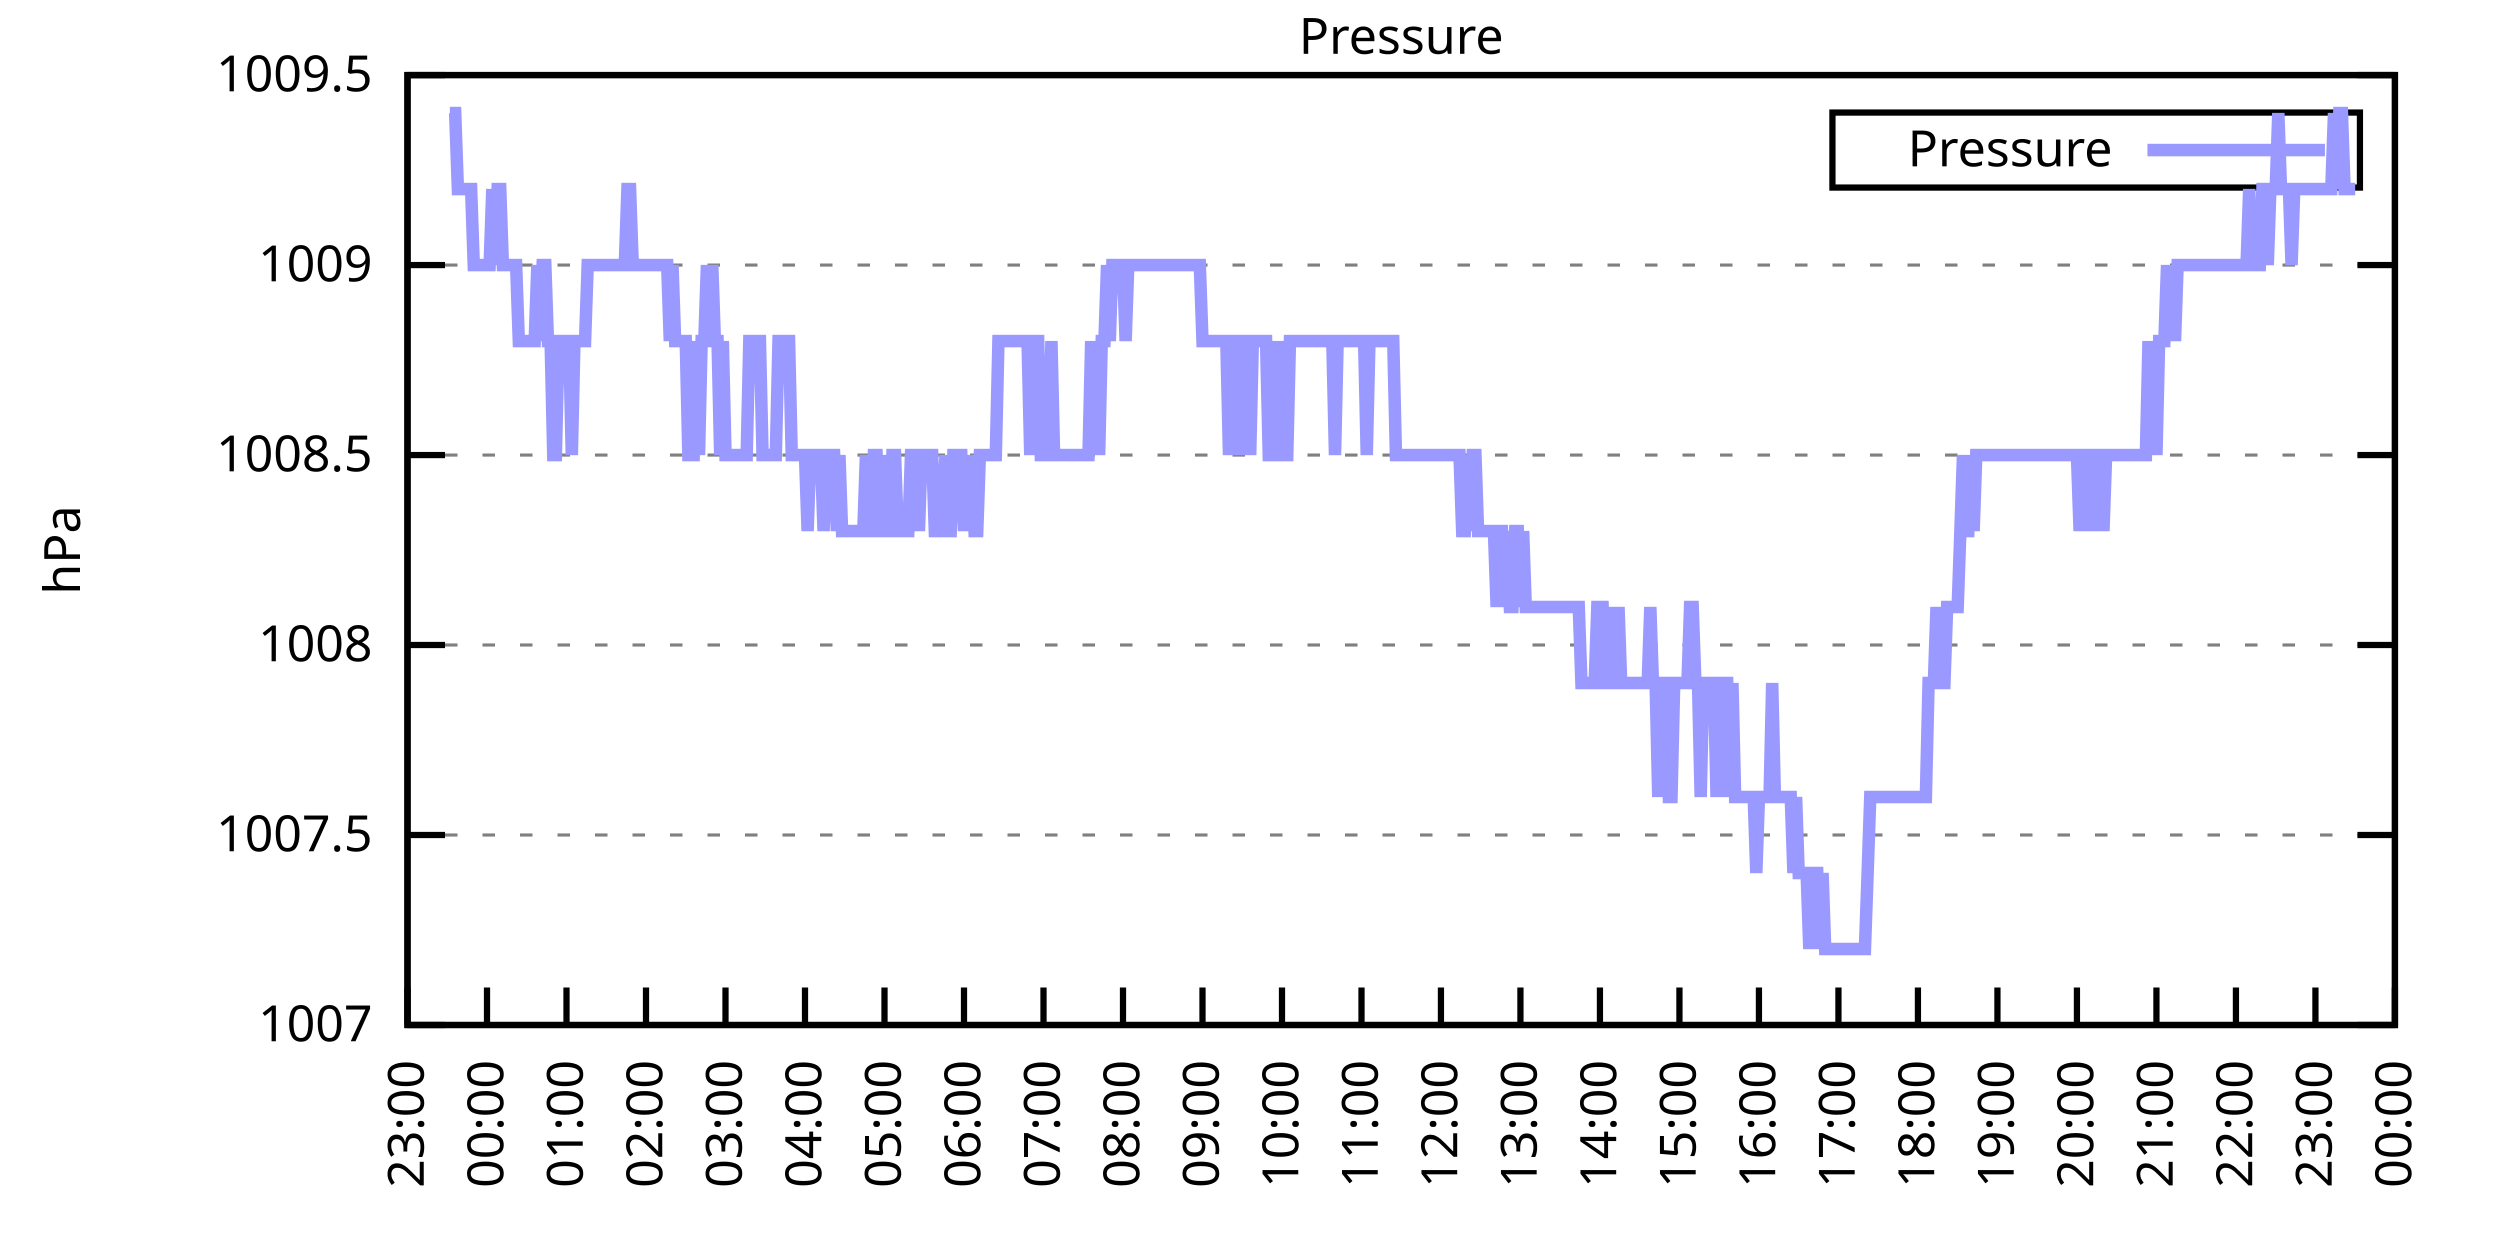
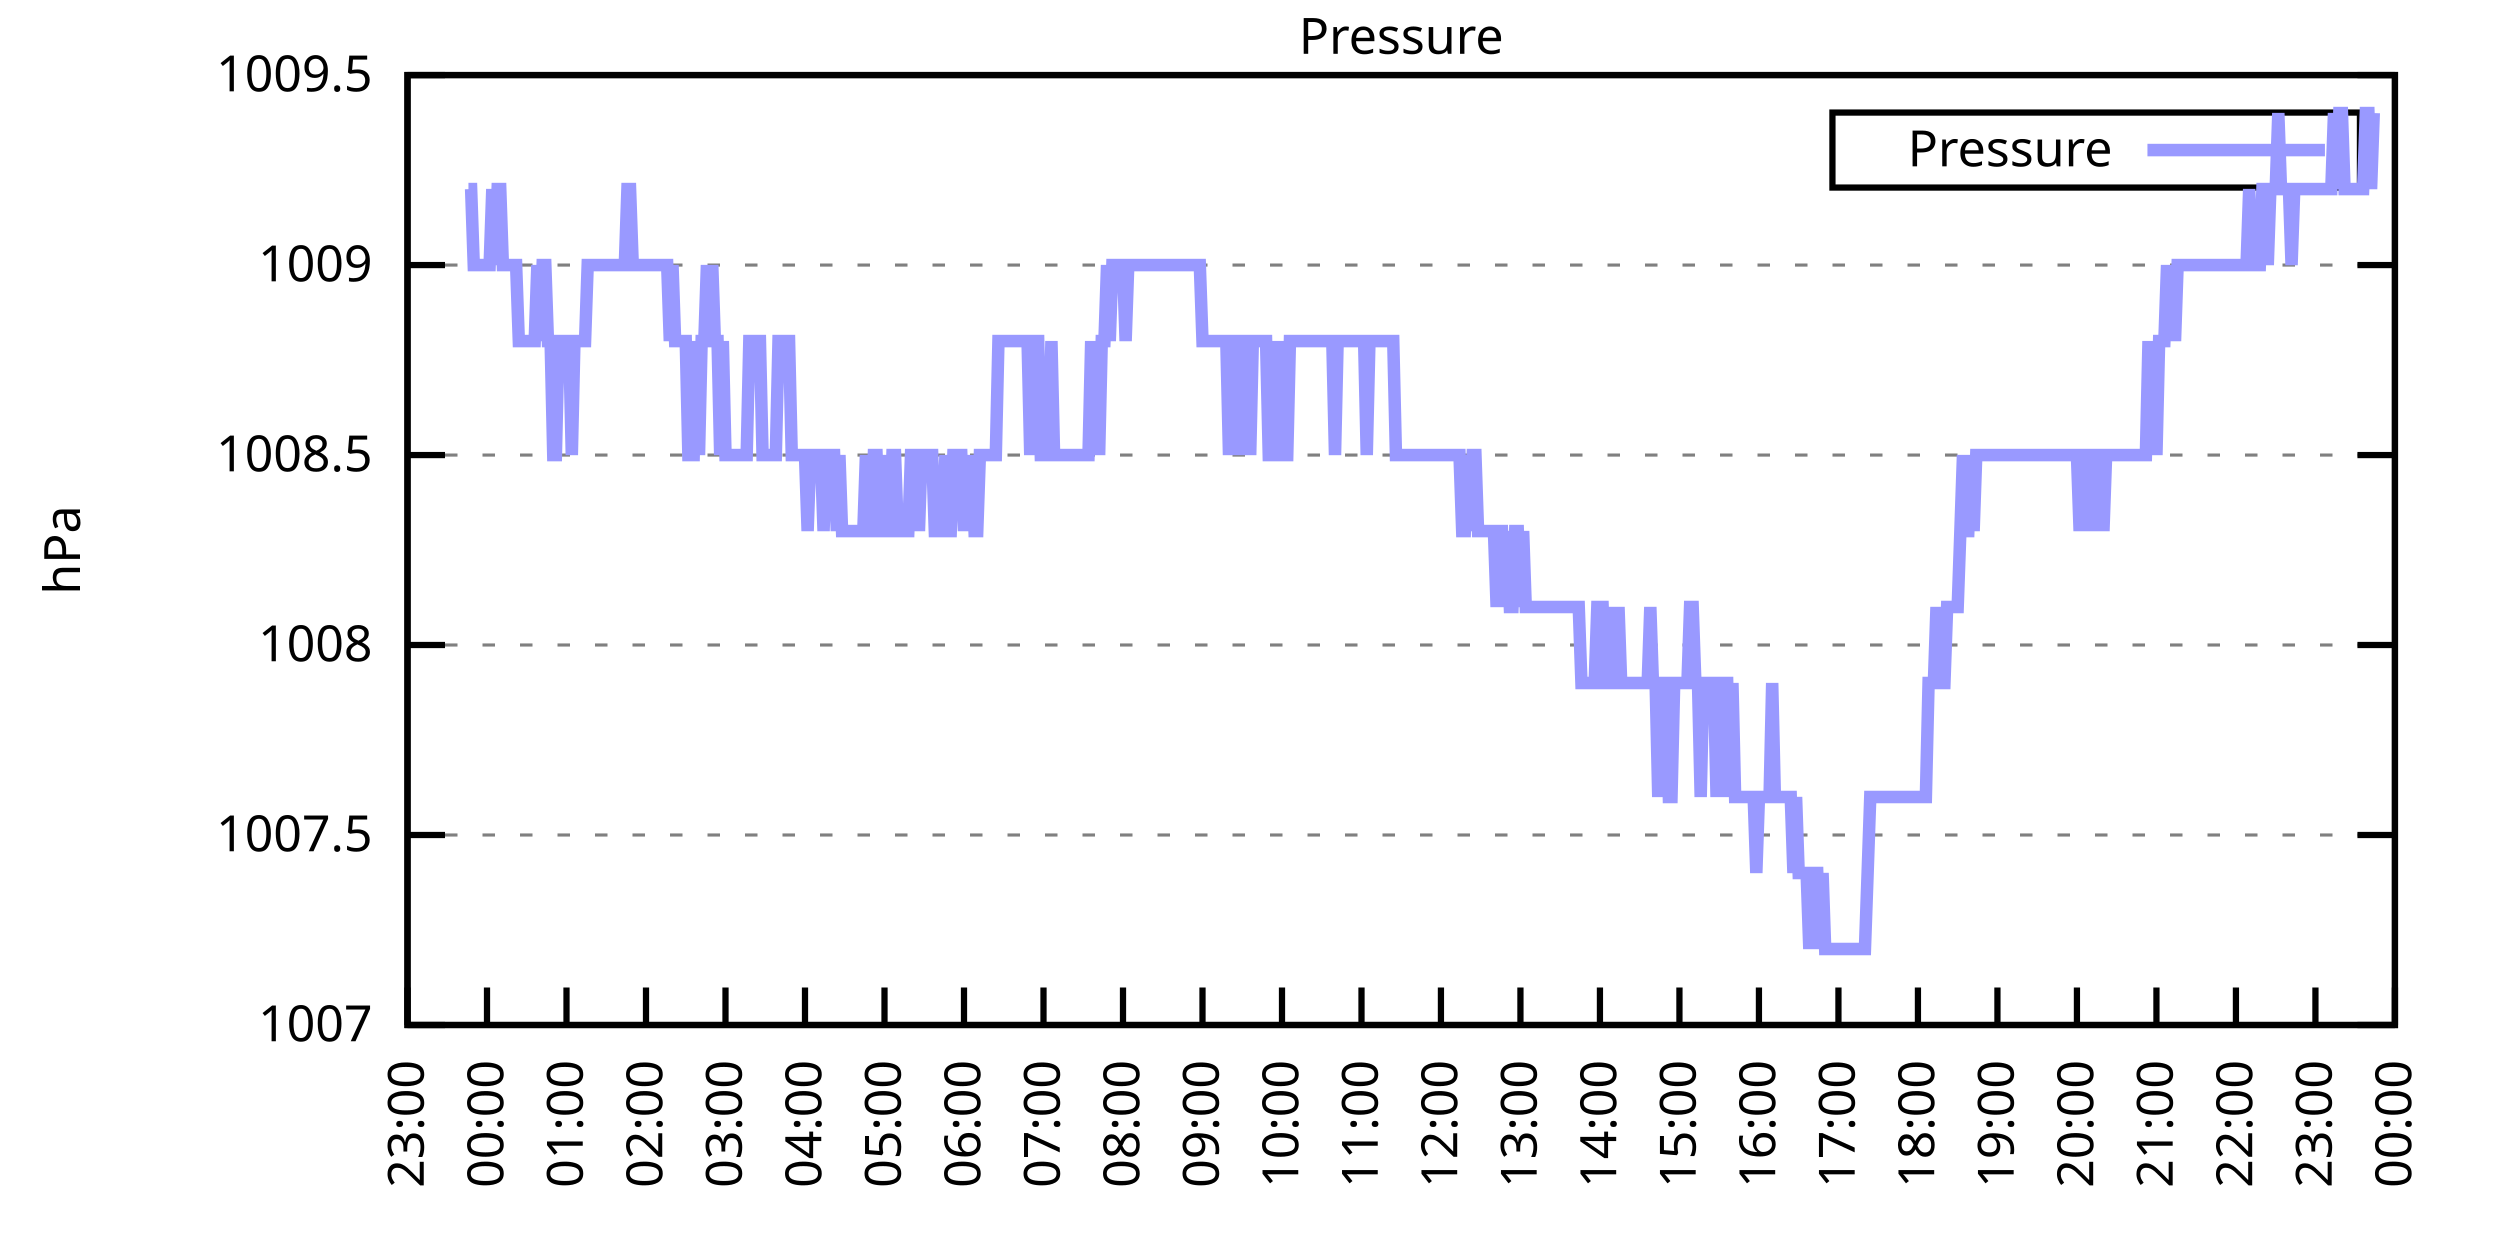
<svg xmlns="http://www.w3.org/2000/svg" xmlns:xlink="http://www.w3.org/1999/xlink" width="400" height="200" viewBox="0 0 400 200">
  <g id="gnuplot_canvas">
    <rect x="0" y="0" width="400" height="200" fill="none" />
    <defs>
      <circle id="gpDot" r="0.5" stroke-width="0.5" stroke="currentColor" />
      <path id="gpPt0" stroke-width="0.333" stroke="currentColor" d="M-1,0 h2 M0,-1 v2" />
      <path id="gpPt1" stroke-width="0.333" stroke="currentColor" d="M-1,-1 L1,1 M1,-1 L-1,1" />
      <path id="gpPt2" stroke-width="0.333" stroke="currentColor" d="M-1,0 L1,0 M0,-1 L0,1 M-1,-1 L1,1 M-1,1 L1,-1" />
      <rect id="gpPt3" stroke-width="0.333" stroke="currentColor" x="-1" y="-1" width="2" height="2" />
      <rect id="gpPt4" stroke-width="0.333" stroke="currentColor" fill="currentColor" x="-1" y="-1" width="2" height="2" />
      <circle id="gpPt5" stroke-width="0.333" stroke="currentColor" cx="0" cy="0" r="1" />
      <use xlink:href="#gpPt5" id="gpPt6" fill="currentColor" stroke="none" />
      <path id="gpPt7" stroke-width="0.333" stroke="currentColor" d="M0,-1.33 L-1.33,0.67 L1.33,0.67 z" />
      <use xlink:href="#gpPt7" id="gpPt8" fill="currentColor" stroke="none" />
      <use xlink:href="#gpPt7" id="gpPt9" stroke="currentColor" transform="rotate(180)" />
      <use xlink:href="#gpPt9" id="gpPt10" fill="currentColor" stroke="none" />
      <use xlink:href="#gpPt3" id="gpPt11" stroke="currentColor" transform="rotate(45)" />
      <use xlink:href="#gpPt11" id="gpPt12" fill="currentColor" stroke="none" />
      <path id="gpPt13" stroke-width="0.333" stroke="currentColor" d="M0,1.330 L1.265,0.411 L0.782,-1.067 L-0.782,-1.076 L-1.265,0.411 z" />
      <use xlink:href="#gpPt13" id="gpPt14" fill="currentColor" stroke="none" />
      <filter id="textbox" filterUnits="objectBoundingBox" x="0" y="0" height="1" width="1">
        <feFlood flood-color="white" flood-opacity="1" result="bgnd" />
        <feComposite in="SourceGraphic" in2="bgnd" operator="atop" />
      </filter>
      <filter id="greybox" filterUnits="objectBoundingBox" x="0" y="0" height="1" width="1">
        <feFlood flood-color="lightgrey" flood-opacity="1" result="grey" />
        <feComposite in="SourceGraphic" in2="grey" operator="atop" />
      </filter>
    </defs>
    <g fill="none" color="white" stroke="currentColor" stroke-width="1.00" stroke-linecap="butt" stroke-linejoin="miter">
</g>
    <g fill="none" color="black" stroke="currentColor" stroke-width="1.00" stroke-linecap="butt" stroke-linejoin="miter">
      <g stroke="none" shape-rendering="crispEdges">
        <polygon fill="rgb(255, 255, 255)" points="65.20,164.00 383.18,164.00 383.18,12.02 65.20,12.02 " />
      </g>
    </g>
    <g fill="none" color="black" stroke="currentColor" stroke-width="1.00" stroke-linecap="butt" stroke-linejoin="miter">
</g>
    <g fill="none" color="black" stroke="black" stroke-width="0.50" stroke-linecap="butt" stroke-linejoin="miter">
</g>
    <g fill="none" color="gray" stroke="currentColor" stroke-width="0.50" stroke-linecap="butt" stroke-linejoin="miter">
      <path stroke="gray" stroke-dasharray="2,4" class="gridline" d="M65.20,164.00 L383.19,164.00  " />
    </g>
    <g fill="none" color="gray" stroke="gray" stroke-width="1.00" stroke-linecap="butt" stroke-linejoin="miter">
</g>
    <g fill="none" color="black" stroke="currentColor" stroke-width="1.00" stroke-linecap="butt" stroke-linejoin="miter">
      <path stroke="black" d="M65.20,164.00 L71.20,164.00 M383.19,164.00 L377.19,164.00  " />
      <g transform="translate(59.60,166.60)" stroke="none" fill="black" font-family="Sans" font-size="8.00" text-anchor="end">
        <text>
          <tspan font-family="Sans"> 1007</tspan>
        </text>
      </g>
    </g>
    <g fill="none" color="black" stroke="currentColor" stroke-width="1.00" stroke-linecap="butt" stroke-linejoin="miter">
</g>
    <g fill="none" color="black" stroke="black" stroke-width="0.50" stroke-linecap="butt" stroke-linejoin="miter">
</g>
    <g fill="none" color="gray" stroke="currentColor" stroke-width="0.50" stroke-linecap="butt" stroke-linejoin="miter">
      <path stroke="gray" stroke-dasharray="2,4" class="gridline" d="M65.20,133.60 L383.19,133.60  " />
    </g>
    <g fill="none" color="gray" stroke="gray" stroke-width="1.00" stroke-linecap="butt" stroke-linejoin="miter">
</g>
    <g fill="none" color="black" stroke="currentColor" stroke-width="1.00" stroke-linecap="butt" stroke-linejoin="miter">
      <path stroke="black" d="M65.20,133.60 L71.20,133.60 M383.19,133.60 L377.19,133.60  " />
      <g transform="translate(59.60,136.20)" stroke="none" fill="black" font-family="Sans" font-size="8.00" text-anchor="end">
        <text>
          <tspan font-family="Sans"> 1007.5</tspan>
        </text>
      </g>
    </g>
    <g fill="none" color="black" stroke="currentColor" stroke-width="1.00" stroke-linecap="butt" stroke-linejoin="miter">
</g>
    <g fill="none" color="black" stroke="black" stroke-width="0.50" stroke-linecap="butt" stroke-linejoin="miter">
</g>
    <g fill="none" color="gray" stroke="currentColor" stroke-width="0.50" stroke-linecap="butt" stroke-linejoin="miter">
      <path stroke="gray" stroke-dasharray="2,4" class="gridline" d="M65.20,103.20 L383.19,103.20  " />
    </g>
    <g fill="none" color="gray" stroke="gray" stroke-width="1.00" stroke-linecap="butt" stroke-linejoin="miter">
</g>
    <g fill="none" color="black" stroke="currentColor" stroke-width="1.00" stroke-linecap="butt" stroke-linejoin="miter">
      <path stroke="black" d="M65.20,103.20 L71.20,103.20 M383.19,103.20 L377.19,103.20  " />
      <g transform="translate(59.60,105.80)" stroke="none" fill="black" font-family="Sans" font-size="8.00" text-anchor="end">
        <text>
          <tspan font-family="Sans"> 1008</tspan>
        </text>
      </g>
    </g>
    <g fill="none" color="black" stroke="currentColor" stroke-width="1.00" stroke-linecap="butt" stroke-linejoin="miter">
</g>
    <g fill="none" color="black" stroke="black" stroke-width="0.50" stroke-linecap="butt" stroke-linejoin="miter">
</g>
    <g fill="none" color="gray" stroke="currentColor" stroke-width="0.50" stroke-linecap="butt" stroke-linejoin="miter">
      <path stroke="gray" stroke-dasharray="2,4" class="gridline" d="M65.20,72.81 L383.19,72.81  " />
    </g>
    <g fill="none" color="gray" stroke="gray" stroke-width="1.00" stroke-linecap="butt" stroke-linejoin="miter">
</g>
    <g fill="none" color="black" stroke="currentColor" stroke-width="1.00" stroke-linecap="butt" stroke-linejoin="miter">
      <path stroke="black" d="M65.20,72.81 L71.20,72.81 M383.19,72.81 L377.19,72.81  " />
      <g transform="translate(59.60,75.41)" stroke="none" fill="black" font-family="Sans" font-size="8.00" text-anchor="end">
        <text>
          <tspan font-family="Sans"> 1008.5</tspan>
        </text>
      </g>
    </g>
    <g fill="none" color="black" stroke="currentColor" stroke-width="1.00" stroke-linecap="butt" stroke-linejoin="miter">
</g>
    <g fill="none" color="black" stroke="black" stroke-width="0.50" stroke-linecap="butt" stroke-linejoin="miter">
</g>
    <g fill="none" color="gray" stroke="currentColor" stroke-width="0.50" stroke-linecap="butt" stroke-linejoin="miter">
      <path stroke="gray" stroke-dasharray="2,4" class="gridline" d="M65.20,42.41 L383.19,42.41  " />
    </g>
    <g fill="none" color="gray" stroke="gray" stroke-width="1.00" stroke-linecap="butt" stroke-linejoin="miter">
</g>
    <g fill="none" color="black" stroke="currentColor" stroke-width="1.00" stroke-linecap="butt" stroke-linejoin="miter">
      <path stroke="black" d="M65.20,42.41 L71.20,42.41 M383.19,42.41 L377.19,42.41  " />
      <g transform="translate(59.60,45.01)" stroke="none" fill="black" font-family="Sans" font-size="8.00" text-anchor="end">
        <text>
          <tspan font-family="Sans"> 1009</tspan>
        </text>
      </g>
    </g>
    <g fill="none" color="black" stroke="currentColor" stroke-width="1.00" stroke-linecap="butt" stroke-linejoin="miter">
</g>
    <g fill="none" color="black" stroke="black" stroke-width="0.50" stroke-linecap="butt" stroke-linejoin="miter">
</g>
    <g fill="none" color="gray" stroke="currentColor" stroke-width="0.50" stroke-linecap="butt" stroke-linejoin="miter">
      <path stroke="gray" stroke-dasharray="2,4" class="gridline" d="M65.20,12.01 L383.19,12.01  " />
    </g>
    <g fill="none" color="gray" stroke="gray" stroke-width="1.00" stroke-linecap="butt" stroke-linejoin="miter">
</g>
    <g fill="none" color="black" stroke="currentColor" stroke-width="1.00" stroke-linecap="butt" stroke-linejoin="miter">
      <path stroke="black" d="M65.20,12.01 L71.20,12.01 M383.19,12.01 L377.19,12.01  " />
      <g transform="translate(59.60,14.61)" stroke="none" fill="black" font-family="Sans" font-size="8.00" text-anchor="end">
        <text>
          <tspan font-family="Sans"> 1009.5</tspan>
        </text>
      </g>
    </g>
    <g fill="none" color="black" stroke="currentColor" stroke-width="1.00" stroke-linecap="butt" stroke-linejoin="miter">
      <path stroke="black" d="M65.20,164.00 L65.20,158.00  " />
      <g transform="translate(67.80,169.60) rotate(270.00)" stroke="none" fill="black" font-family="Sans" font-size="8.00" text-anchor="end">
        <text>
          <tspan font-family="Sans">23:00</tspan>
        </text>
      </g>
    </g>
    <g fill="none" color="black" stroke="currentColor" stroke-width="1.00" stroke-linecap="butt" stroke-linejoin="miter">
      <path stroke="black" d="M77.92,164.00 L77.92,158.00  " />
      <g transform="translate(80.52,169.60) rotate(270.00)" stroke="none" fill="black" font-family="Sans" font-size="8.00" text-anchor="end">
        <text>
          <tspan font-family="Sans">00:00</tspan>
        </text>
      </g>
    </g>
    <g fill="none" color="black" stroke="currentColor" stroke-width="1.00" stroke-linecap="butt" stroke-linejoin="miter">
      <path stroke="black" d="M90.64,164.00 L90.64,158.00  " />
      <g transform="translate(93.24,169.60) rotate(270.00)" stroke="none" fill="black" font-family="Sans" font-size="8.00" text-anchor="end">
        <text>
          <tspan font-family="Sans">01:00</tspan>
        </text>
      </g>
    </g>
    <g fill="none" color="black" stroke="currentColor" stroke-width="1.00" stroke-linecap="butt" stroke-linejoin="miter">
      <path stroke="black" d="M103.36,164.00 L103.36,158.00  " />
      <g transform="translate(105.96,169.60) rotate(270.00)" stroke="none" fill="black" font-family="Sans" font-size="8.00" text-anchor="end">
        <text>
          <tspan font-family="Sans">02:00</tspan>
        </text>
      </g>
    </g>
    <g fill="none" color="black" stroke="currentColor" stroke-width="1.00" stroke-linecap="butt" stroke-linejoin="miter">
      <path stroke="black" d="M116.08,164.00 L116.08,158.00  " />
      <g transform="translate(118.68,169.60) rotate(270.00)" stroke="none" fill="black" font-family="Sans" font-size="8.00" text-anchor="end">
        <text>
          <tspan font-family="Sans">03:00</tspan>
        </text>
      </g>
    </g>
    <g fill="none" color="black" stroke="currentColor" stroke-width="1.00" stroke-linecap="butt" stroke-linejoin="miter">
      <path stroke="black" d="M128.80,164.00 L128.80,158.00  " />
      <g transform="translate(131.40,169.60) rotate(270.00)" stroke="none" fill="black" font-family="Sans" font-size="8.00" text-anchor="end">
        <text>
          <tspan font-family="Sans">04:00</tspan>
        </text>
      </g>
    </g>
    <g fill="none" color="black" stroke="currentColor" stroke-width="1.00" stroke-linecap="butt" stroke-linejoin="miter">
      <path stroke="black" d="M141.52,164.00 L141.52,158.00  " />
      <g transform="translate(144.12,169.60) rotate(270.00)" stroke="none" fill="black" font-family="Sans" font-size="8.00" text-anchor="end">
        <text>
          <tspan font-family="Sans">05:00</tspan>
        </text>
      </g>
    </g>
    <g fill="none" color="black" stroke="currentColor" stroke-width="1.00" stroke-linecap="butt" stroke-linejoin="miter">
      <path stroke="black" d="M154.24,164.00 L154.24,158.00  " />
      <g transform="translate(156.84,169.60) rotate(270.00)" stroke="none" fill="black" font-family="Sans" font-size="8.00" text-anchor="end">
        <text>
          <tspan font-family="Sans">06:00</tspan>
        </text>
      </g>
    </g>
    <g fill="none" color="black" stroke="currentColor" stroke-width="1.00" stroke-linecap="butt" stroke-linejoin="miter">
      <path stroke="black" d="M166.96,164.00 L166.96,158.00  " />
      <g transform="translate(169.56,169.60) rotate(270.00)" stroke="none" fill="black" font-family="Sans" font-size="8.00" text-anchor="end">
        <text>
          <tspan font-family="Sans">07:00</tspan>
        </text>
      </g>
    </g>
    <g fill="none" color="black" stroke="currentColor" stroke-width="1.00" stroke-linecap="butt" stroke-linejoin="miter">
      <path stroke="black" d="M179.68,164.00 L179.68,158.00  " />
      <g transform="translate(182.28,169.60) rotate(270.00)" stroke="none" fill="black" font-family="Sans" font-size="8.00" text-anchor="end">
        <text>
          <tspan font-family="Sans">08:00</tspan>
        </text>
      </g>
    </g>
    <g fill="none" color="black" stroke="currentColor" stroke-width="1.00" stroke-linecap="butt" stroke-linejoin="miter">
      <path stroke="black" d="M192.40,164.00 L192.40,158.00  " />
      <g transform="translate(195.00,169.60) rotate(270.00)" stroke="none" fill="black" font-family="Sans" font-size="8.00" text-anchor="end">
        <text>
          <tspan font-family="Sans">09:00</tspan>
        </text>
      </g>
    </g>
    <g fill="none" color="black" stroke="currentColor" stroke-width="1.00" stroke-linecap="butt" stroke-linejoin="miter">
      <path stroke="black" d="M205.12,164.00 L205.12,158.00  " />
      <g transform="translate(207.72,169.60) rotate(270.00)" stroke="none" fill="black" font-family="Sans" font-size="8.00" text-anchor="end">
        <text>
          <tspan font-family="Sans">10:00</tspan>
        </text>
      </g>
    </g>
    <g fill="none" color="black" stroke="currentColor" stroke-width="1.00" stroke-linecap="butt" stroke-linejoin="miter">
      <path stroke="black" d="M217.84,164.00 L217.84,158.00  " />
      <g transform="translate(220.44,169.60) rotate(270.00)" stroke="none" fill="black" font-family="Sans" font-size="8.00" text-anchor="end">
        <text>
          <tspan font-family="Sans">11:00</tspan>
        </text>
      </g>
    </g>
    <g fill="none" color="black" stroke="currentColor" stroke-width="1.00" stroke-linecap="butt" stroke-linejoin="miter">
      <path stroke="black" d="M230.55,164.00 L230.55,158.00  " />
      <g transform="translate(233.15,169.60) rotate(270.00)" stroke="none" fill="black" font-family="Sans" font-size="8.00" text-anchor="end">
        <text>
          <tspan font-family="Sans">12:00</tspan>
        </text>
      </g>
    </g>
    <g fill="none" color="black" stroke="currentColor" stroke-width="1.00" stroke-linecap="butt" stroke-linejoin="miter">
      <path stroke="black" d="M243.27,164.00 L243.27,158.00  " />
      <g transform="translate(245.87,169.60) rotate(270.00)" stroke="none" fill="black" font-family="Sans" font-size="8.00" text-anchor="end">
        <text>
          <tspan font-family="Sans">13:00</tspan>
        </text>
      </g>
    </g>
    <g fill="none" color="black" stroke="currentColor" stroke-width="1.00" stroke-linecap="butt" stroke-linejoin="miter">
      <path stroke="black" d="M255.99,164.00 L255.99,158.00  " />
      <g transform="translate(258.59,169.60) rotate(270.00)" stroke="none" fill="black" font-family="Sans" font-size="8.00" text-anchor="end">
        <text>
          <tspan font-family="Sans">14:00</tspan>
        </text>
      </g>
    </g>
    <g fill="none" color="black" stroke="currentColor" stroke-width="1.00" stroke-linecap="butt" stroke-linejoin="miter">
      <path stroke="black" d="M268.71,164.00 L268.71,158.00  " />
      <g transform="translate(271.31,169.60) rotate(270.00)" stroke="none" fill="black" font-family="Sans" font-size="8.00" text-anchor="end">
        <text>
          <tspan font-family="Sans">15:00</tspan>
        </text>
      </g>
    </g>
    <g fill="none" color="black" stroke="currentColor" stroke-width="1.00" stroke-linecap="butt" stroke-linejoin="miter">
      <path stroke="black" d="M281.43,164.00 L281.43,158.00  " />
      <g transform="translate(284.03,169.60) rotate(270.00)" stroke="none" fill="black" font-family="Sans" font-size="8.00" text-anchor="end">
        <text>
          <tspan font-family="Sans">16:00</tspan>
        </text>
      </g>
    </g>
    <g fill="none" color="black" stroke="currentColor" stroke-width="1.00" stroke-linecap="butt" stroke-linejoin="miter">
      <path stroke="black" d="M294.15,164.00 L294.15,158.00  " />
      <g transform="translate(296.75,169.60) rotate(270.00)" stroke="none" fill="black" font-family="Sans" font-size="8.00" text-anchor="end">
        <text>
          <tspan font-family="Sans">17:00</tspan>
        </text>
      </g>
    </g>
    <g fill="none" color="black" stroke="currentColor" stroke-width="1.00" stroke-linecap="butt" stroke-linejoin="miter">
      <path stroke="black" d="M306.87,164.00 L306.87,158.00  " />
      <g transform="translate(309.47,169.60) rotate(270.00)" stroke="none" fill="black" font-family="Sans" font-size="8.00" text-anchor="end">
        <text>
          <tspan font-family="Sans">18:00</tspan>
        </text>
      </g>
    </g>
    <g fill="none" color="black" stroke="currentColor" stroke-width="1.00" stroke-linecap="butt" stroke-linejoin="miter">
      <path stroke="black" d="M319.59,164.00 L319.59,158.00  " />
      <g transform="translate(322.19,169.60) rotate(270.00)" stroke="none" fill="black" font-family="Sans" font-size="8.00" text-anchor="end">
        <text>
          <tspan font-family="Sans">19:00</tspan>
        </text>
      </g>
    </g>
    <g fill="none" color="black" stroke="currentColor" stroke-width="1.00" stroke-linecap="butt" stroke-linejoin="miter">
      <path stroke="black" d="M332.31,164.00 L332.31,158.00  " />
      <g transform="translate(334.91,169.60) rotate(270.00)" stroke="none" fill="black" font-family="Sans" font-size="8.00" text-anchor="end">
        <text>
          <tspan font-family="Sans">20:00</tspan>
        </text>
      </g>
    </g>
    <g fill="none" color="black" stroke="currentColor" stroke-width="1.00" stroke-linecap="butt" stroke-linejoin="miter">
      <path stroke="black" d="M345.03,164.00 L345.03,158.00  " />
      <g transform="translate(347.63,169.60) rotate(270.00)" stroke="none" fill="black" font-family="Sans" font-size="8.00" text-anchor="end">
        <text>
          <tspan font-family="Sans">21:00</tspan>
        </text>
      </g>
    </g>
    <g fill="none" color="black" stroke="currentColor" stroke-width="1.00" stroke-linecap="butt" stroke-linejoin="miter">
      <path stroke="black" d="M357.75,164.00 L357.75,158.00  " />
      <g transform="translate(360.35,169.60) rotate(270.00)" stroke="none" fill="black" font-family="Sans" font-size="8.00" text-anchor="end">
        <text>
          <tspan font-family="Sans">22:00</tspan>
        </text>
      </g>
    </g>
    <g fill="none" color="black" stroke="currentColor" stroke-width="1.00" stroke-linecap="butt" stroke-linejoin="miter">
      <path stroke="black" d="M370.47,164.00 L370.47,158.00  " />
      <g transform="translate(373.07,169.60) rotate(270.00)" stroke="none" fill="black" font-family="Sans" font-size="8.00" text-anchor="end">
        <text>
          <tspan font-family="Sans">23:00</tspan>
        </text>
      </g>
    </g>
    <g fill="none" color="black" stroke="currentColor" stroke-width="1.00" stroke-linecap="butt" stroke-linejoin="miter">
      <path stroke="black" d="M383.19,164.00 L383.19,158.00  " />
      <g transform="translate(385.79,169.60) rotate(270.00)" stroke="none" fill="black" font-family="Sans" font-size="8.00" text-anchor="end">
        <text>
          <tspan font-family="Sans">00:00</tspan>
        </text>
      </g>
    </g>
    <g fill="none" color="black" stroke="currentColor" stroke-width="1.00" stroke-linecap="butt" stroke-linejoin="miter">
</g>
    <g fill="none" color="black" stroke="currentColor" stroke-width="1.00" stroke-linecap="butt" stroke-linejoin="miter">
      <path stroke="black" d="M65.20,12.01 L65.20,164.00 L383.19,164.00 L383.19,12.01 L65.20,12.01 Z  " />
    </g>
    <g fill="none" color="black" stroke="currentColor" stroke-width="1.00" stroke-linecap="butt" stroke-linejoin="miter">
</g>
    <g fill="none" color="black" stroke="currentColor" stroke-width="1.00" stroke-linecap="butt" stroke-linejoin="miter">
      <path stroke="black" d="M293.19,30.01 L293.19,18.01 L377.59,18.01 L377.59,30.01 L293.19,30.01 Z  " />
    </g>
    <g id="Pressure_plot_1">
      <g fill="none" color="white" stroke="black" stroke-width="2.00" stroke-linecap="butt" stroke-linejoin="miter">
</g>
      <g fill="none" color="black" stroke="currentColor" stroke-width="2.00" stroke-linecap="butt" stroke-linejoin="miter">
        <g transform="translate(337.99,26.61)" stroke="none" fill="black" font-family="Sans" font-size="8.00" text-anchor="end">
          <text>
            <tspan font-family="Sans">Pressure</tspan>
          </text>
        </g>
      </g>
      <g fill="none" color="black" stroke="currentColor" stroke-width="2.00" stroke-linecap="butt" stroke-linejoin="miter">
-         <path stroke="rgb(153, 153, 255)" d="M343.59,24.01 L371.99,24.01 M71.98,18.09 L72.41,18.09 L72.83,18.09 L73.26,30.25 L73.68,30.25 L74.10,30.25   L74.53,30.25 L74.95,30.25 L75.38,30.25 L75.80,42.41 L76.22,42.41 L76.65,42.41 L77.07,42.41 L77.50,42.41   L77.92,42.41 L78.34,42.41 L78.77,30.25 L79.19,42.41 L79.62,30.25 L80.04,30.25 L80.46,42.41 L80.89,42.41   L81.31,42.41 L81.74,42.41 L82.16,42.41 L82.58,42.41 L83.01,54.57 L83.43,54.57 L83.86,54.57 L84.28,54.57   L84.70,54.57 L85.13,54.57 L85.55,54.57 L85.98,42.41 L86.40,54.57 L86.82,42.41 L87.25,42.41 L87.67,54.57   L88.10,54.57 L88.52,72.81 L88.94,72.81 L89.37,54.57 L89.79,54.57 L90.22,54.57 L90.64,54.57 L91.06,54.57   L91.49,72.81 L91.91,54.57 L92.34,54.57 L92.76,54.57 L93.18,54.57 L93.61,54.57 L94.03,42.41 L94.46,42.41   L94.88,42.41 L95.30,42.41 L95.73,42.41 L96.15,42.41 L96.58,42.41 L97.00,42.41 L97.42,42.41 L97.85,42.41   L98.27,42.41 L98.69,42.41 L99.12,42.41 L99.54,42.41 L99.97,42.41 L100.39,30.25 L100.81,30.25 L101.24,42.41   L101.66,42.41 L102.09,42.41 L102.51,42.41 L102.93,42.41 L103.36,42.41 L103.78,42.41 L104.21,42.41 L104.63,42.41   L105.05,42.41 L105.48,42.41 L105.90,42.41 L106.33,42.41 L106.75,42.41 L107.17,54.57 L107.60,42.41 L108.02,54.57   L108.45,54.57 L108.87,54.57 L109.29,54.57 L109.72,54.57 L110.14,72.81 L110.57,72.81 L110.99,72.81 L111.41,54.57   L111.84,72.81 L112.26,54.57 L112.69,54.57 L113.11,42.41 L113.53,54.57 L113.96,42.41 L114.38,54.57 L114.81,54.57   L115.23,72.81 L115.65,54.57 L116.08,72.81 L116.50,72.81 L116.93,72.81 L117.35,72.81 L117.77,72.81 L118.20,72.81   L118.62,72.81 L119.05,72.81 L119.47,72.81 L119.89,54.57 L120.32,54.57 L120.74,54.57 L121.17,54.57 L121.59,54.57   L122.01,72.81 L122.44,72.81 L122.86,72.81 L123.29,72.81 L123.71,72.81 L124.13,72.81 L124.56,54.57 L124.98,54.57   L125.41,54.57 L125.83,54.57 L126.25,54.57 L126.68,72.81 L127.10,72.81 L127.53,72.81 L127.95,72.81 L128.37,72.81   L128.80,72.81 L129.22,84.97 L129.65,72.81 L130.07,72.81 L130.49,72.81 L130.92,72.81 L131.34,72.81 L131.77,84.97   L132.19,72.81 L132.61,72.81 L133.04,72.81 L133.46,72.81 L133.89,84.97 L134.31,72.81 L134.73,84.97 L135.16,84.97   L135.58,84.97 L136.01,84.97 L136.43,84.97 L136.85,84.97 L137.28,84.97 L137.70,84.97 L138.13,84.97 L138.55,72.81   L138.97,84.97 L139.40,84.97 L139.82,72.81 L140.25,72.81 L140.67,84.97 L141.09,84.97 L141.52,72.81 L141.94,84.97   L142.37,84.97 L142.79,72.81 L143.21,72.81 L143.64,84.97 L144.06,84.97 L144.49,84.97 L144.91,84.97 L145.33,84.97   L145.76,72.81 L146.18,72.81 L146.61,72.81 L147.03,84.97 L147.45,72.81 L147.88,72.81 L148.30,72.81 L148.73,72.81   L149.15,72.81 L149.57,84.97 L150.00,84.97 L150.42,84.97 L150.85,84.97 L151.27,72.81 L151.69,84.97 L152.12,84.97   L152.54,72.81 L152.97,72.81 L153.39,72.81 L153.81,72.81 L154.24,84.97 L154.66,72.81 L155.09,84.97 L155.51,72.81   L155.93,84.97 L156.36,84.97 L156.78,72.81 L157.21,72.81 L157.63,72.81 L158.05,72.81 L158.48,72.81 L158.90,72.81   L159.33,72.81 L159.75,54.57 L160.17,54.57 L160.60,54.57 L161.02,54.57 L161.44,54.57 L161.87,54.57 L162.29,54.57   L162.72,54.57 L163.14,54.57 L163.56,54.57 L163.99,54.57 L164.41,54.57 L164.84,72.81 L165.26,54.57 L165.68,54.57   L166.11,54.57 L166.53,72.81 L166.96,72.81 L167.38,72.81 L167.80,72.81 L168.23,54.57 L168.65,72.81 L169.08,72.81   L169.50,72.81 L169.92,72.81 L170.35,72.81 L170.77,72.81 L171.20,72.81 L171.62,72.81 L172.04,72.81 L172.47,72.81   L172.89,72.81 L173.32,72.81 L173.74,72.81 L174.16,72.81 L174.59,54.57 L175.01,72.81 L175.44,54.57 L175.86,72.81   L176.28,54.57 L176.71,54.57 L177.13,42.41 L177.56,54.57 L177.98,42.41 L178.40,42.41 L178.83,42.41 L179.25,42.41   L179.68,42.41 L180.10,54.57 L180.52,42.41 L180.95,42.41 L181.37,42.41 L181.80,42.41 L182.22,42.41 L182.64,42.41   L183.07,42.41 L183.49,42.41 L183.92,42.41 L184.34,42.41 L184.76,42.41 L185.19,42.41 L185.61,42.41 L186.04,42.41   L186.46,42.41 L186.88,42.41 L187.31,42.41 L187.73,42.41 L188.16,42.41 L188.58,42.41 L189.00,42.41 L189.43,42.41   L189.85,42.41 L190.28,42.41 L190.70,42.41 L191.12,42.41 L191.55,42.41 L191.97,42.41 L192.40,54.57 L192.82,54.57   L193.24,54.57 L193.67,54.57 L194.09,54.57 L194.52,54.57 L194.94,54.57 L195.36,54.57 L195.79,54.57 L196.21,54.57   L196.64,72.81 L197.06,54.57 L197.48,54.57 L197.91,54.57 L198.33,72.81 L198.76,54.57 L199.18,54.57 L199.60,54.57   L200.03,72.81 L200.45,54.57 L200.88,54.57 L201.30,54.57 L201.72,54.57 L202.15,54.57 L202.57,54.57 L203.00,72.81   L203.42,72.81 L203.84,54.57 L204.27,72.81 L204.69,72.81 L205.12,54.57 L205.54,72.81 L205.96,72.81 L206.39,54.57   L206.81,54.57 L207.24,54.57 L207.66,54.57 L208.08,54.57 L208.51,54.57 L208.93,54.57 L209.36,54.57 L209.78,54.57   L210.20,54.57 L210.63,54.57 L211.05,54.57 L211.48,54.57 L211.90,54.57 L212.32,54.57 L212.75,54.57 L213.17,54.57   L213.60,72.81 L214.02,54.57 L214.44,54.57 L214.87,54.57 L215.29,54.57 L215.72,54.57 L216.14,54.57 L216.56,54.57   L216.99,54.57 L217.41,54.57 L217.84,54.57 L218.26,54.57 L218.68,72.81 L219.11,54.57 L219.53,54.57 L219.96,54.57   L220.38,54.57 L220.80,54.57 L221.23,54.57 L221.65,54.57 L222.08,54.57 L222.50,54.57 L222.92,54.57 L223.35,72.81   L223.77,72.81 L224.20,72.81 L224.62,72.81 L225.04,72.81 L225.47,72.81 L225.89,72.81 L226.31,72.81 L226.74,72.81   L227.16,72.81 L227.59,72.81 L228.01,72.81 L228.43,72.81 L228.86,72.81 L229.28,72.81 L229.71,72.81 L230.13,72.81   L230.55,72.81 L230.98,72.81 L231.40,72.81 L231.83,72.81 L232.25,72.81 L232.67,72.81 L233.10,72.81 L233.52,72.81   L233.95,84.97 L234.37,84.97 L234.79,72.81 L235.22,84.97 L235.64,72.81 L236.07,72.81 L236.49,84.97 L236.91,84.97   L237.34,84.97 L237.76,84.97 L238.19,84.97 L238.61,84.97 L239.03,84.97 L239.46,97.12 L239.88,84.97 L240.31,84.97   L240.73,97.12 L241.15,84.97 L241.58,97.12 L242.00,97.12 L242.43,84.97 L242.85,84.97 L243.27,97.12 L243.70,84.97   L244.12,97.12 L244.55,97.12 L244.97,97.12 L245.39,97.12 L245.82,97.12 L246.24,97.12 L246.67,97.12 L247.09,97.12   L247.51,97.12 L247.94,97.12 L248.36,97.12 L248.79,97.12 L249.21,97.12 L249.63,97.12 L250.06,97.12 L250.48,97.12   L250.91,97.12 L251.33,97.12 L251.75,97.12 L252.18,97.12 L252.60,97.12 L253.03,109.28 L253.45,109.28 L253.87,109.28   L254.30,109.28 L254.72,109.28 L255.15,109.28 L255.57,97.12 L255.99,97.12 L256.42,97.12 L256.84,109.28 L257.27,109.28   L257.69,97.12 L258.11,109.28 L258.54,109.28 L258.96,97.12 L259.39,109.28 L259.81,109.28 L260.23,109.28 L260.66,109.28   L261.08,109.28 L261.51,109.28 L261.93,109.28 L262.35,109.28 L262.78,109.28 L263.20,109.28 L263.63,109.28 L264.05,97.12   L264.47,109.28 L264.90,109.28 L265.32,127.52 L265.75,109.28 L266.17,109.28 L266.59,109.28 L267.02,127.52 L267.44,127.52   L267.87,109.28 L268.29,109.28 L268.71,109.28 L269.14,109.28 L269.56,109.28 L269.99,109.28 L270.41,97.12 L270.83,97.12   L271.26,109.28 L271.68,109.28 L272.11,127.52 L272.53,109.28 L272.95,109.28 L273.38,109.28 L273.80,109.28 L274.23,109.28   L274.65,127.52 L275.07,109.28 L275.50,127.52 L275.92,109.28 L276.35,109.28 L276.77,127.52 L277.19,109.28 L277.62,127.52   L278.04,127.52 L278.47,127.52 L278.89,127.52 L279.31,127.52 L279.74,127.52 L280.16,127.52 L280.59,127.52 L281.01,139.68   L281.43,127.52 L281.86,127.52 L282.28,127.52 L282.71,127.52 L283.13,127.52 L283.55,109.28 L283.98,127.52 L284.40,127.52   L284.83,127.52 L285.25,127.52 L285.67,127.52 L286.10,127.52 L286.52,127.52 L286.95,139.68 L287.37,127.52 L287.79,139.68   L288.22,139.68 L288.64,139.68 L289.06,139.68 L289.49,151.84 L289.91,139.68 L290.34,139.68 L290.76,139.68 L291.18,151.84   L291.61,139.68 L292.03,151.84 L292.46,151.84 L292.88,151.84 L293.30,151.84 L293.73,151.84 L294.15,151.84 L294.58,151.84   L295.00,151.84 L295.42,151.84 L295.85,151.84 L296.27,151.84 L296.70,151.84 L297.12,151.84 L297.54,151.84 L297.97,151.84   L298.39,151.84 L298.82,139.68 L299.24,127.52 L299.66,127.52 L300.09,127.52 L300.51,127.52 L300.94,127.52 L301.36,127.52   L301.78,127.52 L302.21,127.52 L302.63,127.52 L303.06,127.52 L303.48,127.52 L303.90,127.52 L304.33,127.52 L304.75,127.52   L305.18,127.52 L305.60,127.52 L306.02,127.52 L306.45,127.52 L306.87,127.52 L307.30,127.52 L307.72,127.52 L308.14,127.52   L308.57,109.28 L308.99,109.28 L309.42,109.28 L309.84,97.12 L310.26,109.28 L310.69,109.28 L311.11,109.28 L311.54,97.12   L311.96,97.12 L312.38,97.12 L312.81,97.12 L313.23,97.12 L313.66,84.97 L314.08,72.81 L314.50,84.97 L314.93,84.97   L315.35,72.81 L315.78,84.97 L316.20,72.81 L316.62,72.81 L317.05,72.81 L317.47,72.81 L317.90,72.81 L318.32,72.81   L318.74,72.81 L319.17,72.81 L319.59,72.81 L320.02,72.81 L320.44,72.81 L320.86,72.81 L321.29,72.81 L321.71,72.81   L322.14,72.81 L322.56,72.81 L322.98,72.81 L323.41,72.81 L323.83,72.81 L324.26,72.81 L324.68,72.81 L325.10,72.81   L325.53,72.81 L325.95,72.81 L326.38,72.81 L326.80,72.81 L327.22,72.81 L327.65,72.81 L328.07,72.81 L328.50,72.81   L328.92,72.81 L329.34,72.81 L329.77,72.81 L330.19,72.81 L330.62,72.81 L331.04,72.81 L331.46,72.81 L331.89,72.81   L332.31,72.81 L332.74,84.97 L333.16,72.81 L333.58,84.97 L334.01,72.81 L334.43,72.81 L334.86,84.97 L335.28,72.81   L335.70,72.81 L336.13,72.81 L336.55,84.97 L336.98,72.81 L337.40,72.81 L337.82,72.81 L338.25,72.81 L338.67,72.81   L339.10,72.81 L339.52,72.81 L339.94,72.81 L340.37,72.81 L340.79,72.81 L341.22,72.81 L341.64,72.81 L342.06,72.81   L342.49,72.81 L342.91,72.81 L343.34,72.81 L343.76,54.57 L344.18,72.81 L344.61,54.57 L345.03,72.81 L345.46,54.57   L345.88,54.57 L346.30,54.57 L346.73,42.41 L347.15,54.57 L347.58,42.41 L348.00,54.57 L348.42,42.41 L348.85,42.41   L349.27,42.41 L349.70,42.41 L350.12,42.41 L350.54,42.41 L350.97,42.41 L351.39,42.41 L351.81,42.41 L352.24,42.41   L352.66,42.41 L353.09,42.41 L353.51,42.41 L353.93,42.41 L354.36,42.41 L354.78,42.41 L355.21,42.41 L355.63,42.41   L356.05,42.41 L356.48,42.41 L356.90,42.41 L357.33,42.41 L357.75,42.41 L358.17,42.41 L358.60,42.41 L359.02,42.41   L359.45,42.41 L359.87,30.25 L360.29,42.41 L360.72,42.41 L361.14,42.41 L361.57,42.41 L361.99,30.25 L362.41,30.25   L362.84,42.41 L363.26,30.25 L363.69,30.25 L364.11,30.25 L364.53,18.09 L364.96,30.25 L365.38,30.25 L365.81,30.25   L366.23,30.25 L366.65,42.41 L367.08,30.25 L367.50,30.25 L367.93,30.25 L368.35,30.25 L368.77,30.25 L369.20,30.25   L369.62,30.25 L370.05,30.25 L370.47,30.25 L370.89,30.25 L371.32,30.25 L371.74,30.25 L372.17,30.25 L372.59,30.25   L373.01,30.25 L373.44,18.09 L373.86,30.25 L374.29,18.09 L374.71,18.09 L375.13,30.25 L375.56,30.25 L375.98,30.25   L376.41,30.25 L376.83,30.25  " />
+         <path stroke="rgb(153, 153, 255)" d="M343.59,24.01 L371.99,24.01 M74.95,30.25 L75.38,30.25 L75.80,42.41 L76.22,42.41 L76.65,42.41 L77.07,42.41   L77.50,42.41 L77.92,42.41 L78.34,42.41 L78.77,30.25 L79.19,42.41 L79.62,30.25 L80.04,30.25 L80.46,42.41   L80.89,42.41 L81.31,42.41 L81.74,42.41 L82.16,42.41 L82.58,42.41 L83.01,54.57 L83.43,54.57 L83.86,54.57   L84.28,54.57 L84.70,54.57 L85.13,54.57 L85.55,54.57 L85.98,42.41 L86.40,54.57 L86.82,42.41 L87.25,42.41   L87.67,54.57 L88.10,54.57 L88.52,72.81 L88.94,72.81 L89.37,54.57 L89.79,54.57 L90.22,54.57 L90.64,54.57   L91.06,54.57 L91.49,72.81 L91.91,54.57 L92.34,54.57 L92.76,54.57 L93.18,54.57 L93.61,54.57 L94.03,42.41   L94.46,42.41 L94.88,42.41 L95.30,42.41 L95.73,42.41 L96.15,42.41 L96.58,42.41 L97.00,42.41 L97.42,42.41   L97.85,42.41 L98.27,42.41 L98.69,42.41 L99.12,42.41 L99.54,42.41 L99.97,42.41 L100.39,30.25 L100.81,30.25   L101.24,42.41 L101.66,42.41 L102.09,42.41 L102.51,42.41 L102.93,42.41 L103.36,42.41 L103.78,42.41 L104.21,42.41   L104.63,42.41 L105.05,42.41 L105.48,42.41 L105.90,42.41 L106.33,42.41 L106.75,42.41 L107.17,54.57 L107.60,42.41   L108.02,54.57 L108.45,54.57 L108.87,54.57 L109.29,54.57 L109.72,54.57 L110.14,72.81 L110.57,72.81 L110.99,72.81   L111.41,54.57 L111.84,72.81 L112.26,54.57 L112.69,54.57 L113.11,42.41 L113.53,54.57 L113.96,42.41 L114.38,54.57   L114.81,54.57 L115.23,72.81 L115.65,54.57 L116.08,72.81 L116.50,72.81 L116.93,72.81 L117.35,72.81 L117.77,72.81   L118.20,72.81 L118.62,72.81 L119.05,72.81 L119.47,72.81 L119.89,54.57 L120.32,54.57 L120.74,54.57 L121.17,54.57   L121.59,54.57 L122.01,72.81 L122.44,72.81 L122.86,72.81 L123.29,72.81 L123.71,72.81 L124.13,72.81 L124.56,54.57   L124.98,54.57 L125.41,54.57 L125.83,54.57 L126.25,54.57 L126.68,72.81 L127.10,72.81 L127.53,72.81 L127.95,72.81   L128.37,72.81 L128.80,72.81 L129.22,84.97 L129.65,72.81 L130.07,72.81 L130.49,72.81 L130.92,72.81 L131.34,72.81   L131.77,84.97 L132.19,72.81 L132.61,72.81 L133.04,72.81 L133.46,72.81 L133.89,84.97 L134.31,72.81 L134.73,84.97   L135.16,84.97 L135.58,84.97 L136.01,84.97 L136.43,84.97 L136.85,84.97 L137.28,84.97 L137.70,84.97 L138.13,84.97   L138.55,72.81 L138.97,84.97 L139.40,84.97 L139.82,72.81 L140.25,72.81 L140.67,84.97 L141.09,84.97 L141.52,72.81   L141.94,84.97 L142.37,84.97 L142.79,72.81 L143.21,72.81 L143.64,84.97 L144.06,84.97 L144.49,84.97 L144.91,84.97   L145.33,84.97 L145.76,72.81 L146.18,72.81 L146.61,72.81 L147.03,84.97 L147.45,72.81 L147.88,72.81 L148.30,72.81   L148.73,72.81 L149.15,72.81 L149.57,84.97 L150.00,84.97 L150.42,84.97 L150.85,84.97 L151.27,72.81 L151.69,84.97   L152.12,84.97 L152.54,72.81 L152.97,72.81 L153.39,72.81 L153.81,72.81 L154.24,84.97 L154.66,72.81 L155.09,84.97   L155.51,72.81 L155.93,84.97 L156.36,84.97 L156.78,72.81 L157.21,72.81 L157.63,72.81 L158.05,72.81 L158.48,72.81   L158.90,72.81 L159.33,72.81 L159.75,54.57 L160.17,54.57 L160.60,54.57 L161.02,54.57 L161.44,54.57 L161.87,54.57   L162.29,54.57 L162.72,54.57 L163.14,54.57 L163.56,54.57 L163.99,54.57 L164.41,54.57 L164.84,72.81 L165.26,54.57   L165.68,54.57 L166.11,54.57 L166.53,72.81 L166.96,72.81 L167.38,72.81 L167.80,72.81 L168.23,54.57 L168.65,72.81   L169.08,72.81 L169.50,72.81 L169.92,72.81 L170.35,72.81 L170.77,72.81 L171.20,72.81 L171.62,72.81 L172.04,72.81   L172.47,72.81 L172.89,72.81 L173.32,72.81 L173.74,72.81 L174.16,72.81 L174.59,54.57 L175.01,72.81 L175.44,54.57   L175.86,72.81 L176.28,54.57 L176.71,54.57 L177.13,42.41 L177.56,54.57 L177.98,42.41 L178.40,42.41 L178.83,42.41   L179.25,42.41 L179.68,42.41 L180.10,54.57 L180.52,42.41 L180.95,42.41 L181.37,42.41 L181.80,42.41 L182.22,42.41   L182.64,42.41 L183.07,42.41 L183.49,42.41 L183.92,42.41 L184.34,42.41 L184.76,42.41 L185.19,42.41 L185.61,42.41   L186.04,42.41 L186.46,42.41 L186.88,42.41 L187.31,42.41 L187.73,42.41 L188.16,42.41 L188.58,42.41 L189.00,42.41   L189.43,42.41 L189.85,42.41 L190.28,42.41 L190.70,42.41 L191.12,42.41 L191.55,42.41 L191.97,42.41 L192.40,54.57   L192.82,54.57 L193.24,54.57 L193.67,54.57 L194.09,54.57 L194.52,54.57 L194.94,54.57 L195.36,54.57 L195.79,54.57   L196.21,54.57 L196.64,72.81 L197.06,54.57 L197.48,54.57 L197.91,54.57 L198.33,72.81 L198.76,54.57 L199.18,54.57   L199.60,54.57 L200.03,72.81 L200.45,54.57 L200.88,54.57 L201.30,54.57 L201.72,54.57 L202.15,54.57 L202.57,54.57   L203.00,72.81 L203.42,72.81 L203.84,54.57 L204.27,72.81 L204.69,72.81 L205.12,54.57 L205.54,72.81 L205.96,72.81   L206.39,54.57 L206.81,54.57 L207.24,54.57 L207.66,54.57 L208.08,54.57 L208.51,54.57 L208.93,54.57 L209.36,54.57   L209.78,54.57 L210.20,54.57 L210.63,54.57 L211.05,54.57 L211.48,54.57 L211.90,54.57 L212.32,54.57 L212.75,54.57   L213.17,54.57 L213.60,72.81 L214.02,54.57 L214.44,54.57 L214.87,54.57 L215.29,54.57 L215.72,54.57 L216.14,54.57   L216.56,54.57 L216.99,54.57 L217.41,54.57 L217.84,54.57 L218.26,54.57 L218.68,72.81 L219.11,54.57 L219.53,54.57   L219.96,54.57 L220.38,54.57 L220.80,54.57 L221.23,54.57 L221.65,54.57 L222.08,54.57 L222.50,54.57 L222.92,54.57   L223.35,72.81 L223.77,72.81 L224.20,72.81 L224.62,72.81 L225.04,72.81 L225.47,72.81 L225.89,72.81 L226.31,72.81   L226.74,72.81 L227.16,72.81 L227.59,72.81 L228.01,72.81 L228.43,72.81 L228.86,72.81 L229.28,72.81 L229.71,72.81   L230.13,72.81 L230.55,72.81 L230.98,72.81 L231.40,72.81 L231.83,72.81 L232.25,72.81 L232.67,72.81 L233.10,72.81   L233.52,72.81 L233.95,84.97 L234.37,84.97 L234.79,72.81 L235.22,84.97 L235.64,72.81 L236.07,72.81 L236.49,84.97   L236.91,84.97 L237.34,84.97 L237.76,84.97 L238.19,84.97 L238.61,84.97 L239.03,84.97 L239.46,97.12 L239.88,84.97   L240.31,84.97 L240.73,97.12 L241.15,84.97 L241.58,97.12 L242.00,97.12 L242.43,84.97 L242.85,84.97 L243.27,97.12   L243.70,84.97 L244.12,97.12 L244.55,97.12 L244.97,97.12 L245.39,97.12 L245.82,97.12 L246.24,97.12 L246.67,97.12   L247.09,97.12 L247.51,97.12 L247.94,97.12 L248.36,97.12 L248.79,97.12 L249.21,97.12 L249.63,97.12 L250.06,97.12   L250.48,97.12 L250.91,97.12 L251.33,97.12 L251.75,97.12 L252.18,97.12 L252.60,97.12 L253.03,109.28 L253.45,109.28   L253.87,109.28 L254.30,109.28 L254.72,109.28 L255.15,109.28 L255.57,97.12 L255.99,97.12 L256.42,97.12 L256.84,109.28   L257.27,109.28 L257.69,97.12 L258.11,109.28 L258.54,109.28 L258.96,97.12 L259.39,109.28 L259.81,109.28 L260.23,109.28   L260.66,109.28 L261.08,109.28 L261.51,109.28 L261.93,109.28 L262.35,109.28 L262.78,109.28 L263.20,109.28 L263.63,109.28   L264.05,97.12 L264.47,109.28 L264.90,109.28 L265.32,127.52 L265.75,109.28 L266.17,109.28 L266.59,109.28 L267.02,127.52   L267.44,127.52 L267.87,109.28 L268.29,109.28 L268.71,109.28 L269.14,109.28 L269.56,109.28 L269.99,109.28 L270.41,97.12   L270.83,97.12 L271.26,109.28 L271.68,109.28 L272.11,127.52 L272.53,109.28 L272.95,109.28 L273.38,109.28 L273.80,109.28   L274.23,109.28 L274.65,127.52 L275.07,109.28 L275.50,127.52 L275.92,109.28 L276.35,109.28 L276.77,127.52 L277.19,109.28   L277.62,127.52 L278.04,127.52 L278.47,127.52 L278.89,127.52 L279.31,127.52 L279.74,127.52 L280.16,127.52 L280.59,127.52   L281.01,139.68 L281.43,127.52 L281.86,127.52 L282.28,127.52 L282.71,127.52 L283.13,127.52 L283.55,109.28 L283.98,127.52   L284.40,127.52 L284.83,127.52 L285.25,127.52 L285.67,127.52 L286.10,127.52 L286.52,127.52 L286.95,139.68 L287.37,127.52   L287.79,139.68 L288.22,139.68 L288.64,139.68 L289.06,139.68 L289.49,151.84 L289.91,139.68 L290.34,139.68 L290.76,139.68   L291.18,151.84 L291.61,139.68 L292.03,151.84 L292.46,151.84 L292.88,151.84 L293.30,151.84 L293.73,151.84 L294.15,151.84   L294.58,151.84 L295.00,151.84 L295.42,151.84 L295.85,151.84 L296.27,151.84 L296.70,151.84 L297.12,151.84 L297.54,151.84   L297.97,151.84 L298.39,151.84 L298.82,139.68 L299.24,127.52 L299.66,127.52 L300.09,127.52 L300.51,127.52 L300.94,127.52   L301.36,127.52 L301.78,127.52 L302.21,127.52 L302.63,127.52 L303.06,127.52 L303.48,127.52 L303.90,127.52 L304.33,127.52   L304.75,127.52 L305.18,127.52 L305.60,127.52 L306.02,127.52 L306.45,127.52 L306.87,127.52 L307.30,127.52 L307.72,127.52   L308.14,127.52 L308.57,109.28 L308.99,109.28 L309.42,109.28 L309.84,97.12 L310.26,109.28 L310.69,109.28 L311.11,109.28   L311.54,97.12 L311.96,97.12 L312.38,97.12 L312.81,97.12 L313.23,97.12 L313.66,84.97 L314.08,72.81 L314.50,84.97   L314.93,84.97 L315.35,72.81 L315.78,84.97 L316.20,72.81 L316.62,72.81 L317.05,72.81 L317.47,72.81 L317.90,72.81   L318.32,72.81 L318.74,72.81 L319.17,72.81 L319.59,72.81 L320.02,72.81 L320.44,72.81 L320.86,72.81 L321.29,72.81   L321.71,72.81 L322.14,72.81 L322.56,72.81 L322.98,72.81 L323.41,72.81 L323.83,72.81 L324.26,72.81 L324.68,72.81   L325.10,72.81 L325.53,72.81 L325.95,72.81 L326.38,72.81 L326.80,72.81 L327.22,72.81 L327.65,72.81 L328.07,72.81   L328.50,72.81 L328.92,72.81 L329.34,72.81 L329.77,72.81 L330.19,72.81 L330.62,72.81 L331.04,72.81 L331.46,72.81   L331.89,72.81 L332.31,72.81 L332.74,84.97 L333.16,72.81 L333.58,84.97 L334.01,72.81 L334.43,72.81 L334.86,84.97   L335.28,72.81 L335.70,72.81 L336.13,72.81 L336.55,84.97 L336.98,72.81 L337.40,72.81 L337.82,72.81 L338.25,72.81   L338.67,72.81 L339.10,72.81 L339.52,72.81 L339.94,72.81 L340.37,72.81 L340.79,72.81 L341.22,72.81 L341.64,72.81   L342.06,72.81 L342.49,72.81 L342.91,72.81 L343.34,72.81 L343.76,54.57 L344.18,72.81 L344.61,54.57 L345.03,72.81   L345.46,54.57 L345.88,54.57 L346.30,54.57 L346.73,42.41 L347.15,54.57 L347.58,42.41 L348.00,54.57 L348.42,42.41   L348.85,42.41 L349.27,42.41 L349.70,42.41 L350.12,42.41 L350.54,42.41 L350.97,42.41 L351.39,42.41 L351.81,42.41   L352.24,42.41 L352.66,42.41 L353.09,42.41 L353.51,42.41 L353.93,42.41 L354.36,42.41 L354.78,42.41 L355.21,42.41   L355.63,42.41 L356.05,42.41 L356.48,42.41 L356.90,42.41 L357.33,42.41 L357.75,42.41 L358.17,42.41 L358.60,42.41   L359.02,42.41 L359.45,42.41 L359.87,30.25 L360.29,42.41 L360.72,42.41 L361.14,42.41 L361.57,42.41 L361.99,30.25   L362.41,30.25 L362.84,42.41 L363.26,30.25 L363.69,30.25 L364.11,30.25 L364.53,18.09 L364.96,30.25 L365.38,30.25   L365.81,30.25 L366.23,30.25 L366.65,42.41 L367.08,30.25 L367.50,30.25 L367.93,30.25 L368.35,30.25 L368.77,30.25   L369.20,30.25 L369.62,30.25 L370.05,30.25 L370.47,30.25 L370.89,30.25 L371.32,30.25 L371.74,30.25 L372.17,30.25   L372.59,30.25 L373.01,30.25 L373.44,18.09 L373.86,30.25 L374.29,18.09 L374.71,18.09 L375.13,30.25 L375.56,30.25   L375.98,30.25 L376.41,30.25 L376.83,30.25 L377.25,30.25 L377.68,30.25 L378.10,30.25 L378.53,18.09 L378.95,18.09   L379.37,30.25 L379.80,18.09  " />
      </g>
    </g>
    <g fill="none" color="black" stroke="currentColor" stroke-width="2.00" stroke-linecap="butt" stroke-linejoin="miter">
</g>
    <g fill="none" color="black" stroke="black" stroke-width="1.00" stroke-linecap="butt" stroke-linejoin="miter">
</g>
    <g fill="none" color="black" stroke="currentColor" stroke-width="1.00" stroke-linecap="butt" stroke-linejoin="miter">
      <path stroke="black" d="M65.20,12.01 L65.20,164.00 L383.19,164.00 L383.19,12.01 L65.20,12.01 Z  " />
      <g transform="translate(12.80,88.01) rotate(270.00)" stroke="none" fill="black" font-family="Sans" font-size="8.00" text-anchor="middle">
        <text>
          <tspan font-family="Sans">hPa</tspan>
        </text>
      </g>
    </g>
    <g fill="none" color="black" stroke="currentColor" stroke-width="1.00" stroke-linecap="butt" stroke-linejoin="miter">
</g>
    <g fill="none" color="black" stroke="currentColor" stroke-width="1.00" stroke-linecap="butt" stroke-linejoin="miter">
      <g transform="translate(224.19,8.61)" stroke="none" fill="black" font-family="Sans" font-size="8.00" text-anchor="middle">
        <text>
          <tspan font-family="Sans">Pressure</tspan>
        </text>
      </g>
    </g>
    <g fill="none" color="black" stroke="currentColor" stroke-width="1.00" stroke-linecap="butt" stroke-linejoin="miter">
</g>
  </g>
</svg>
